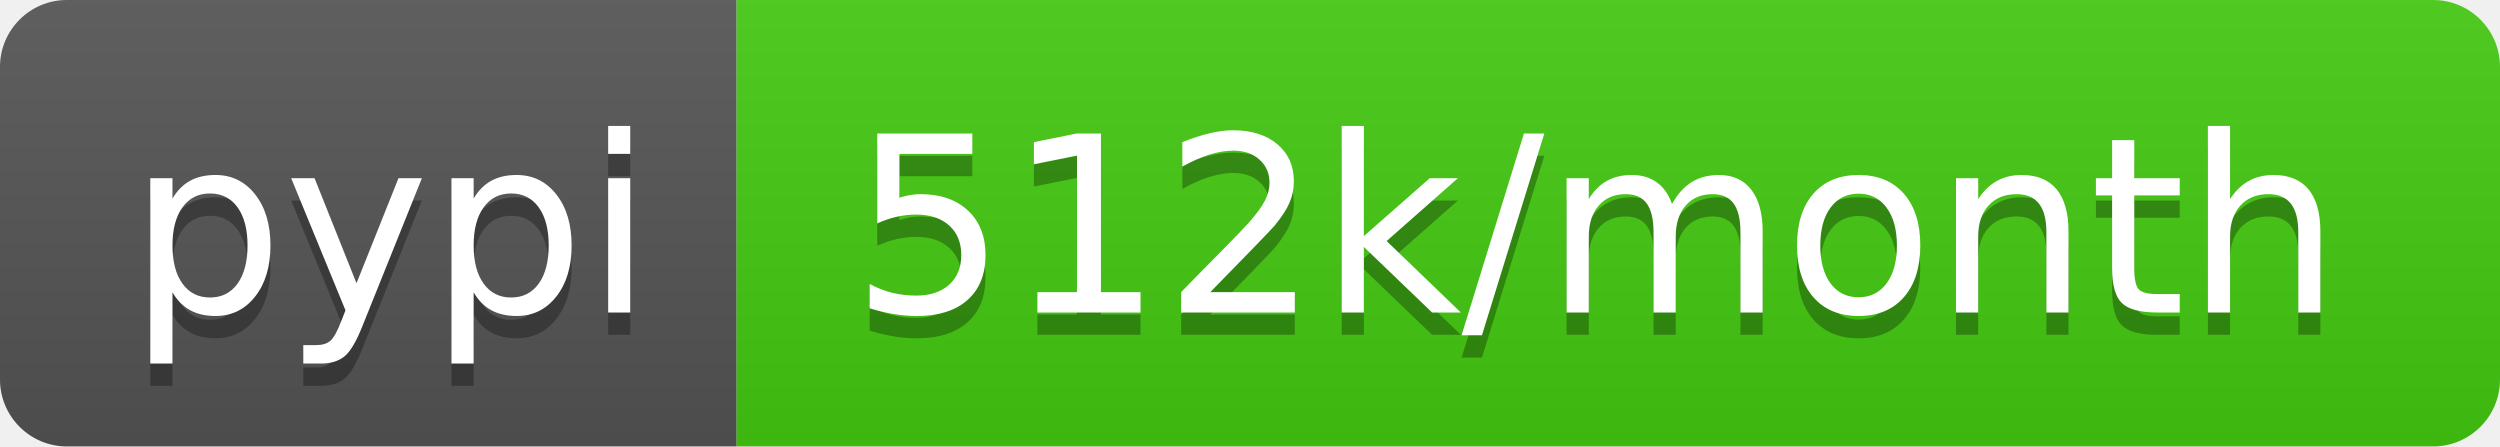
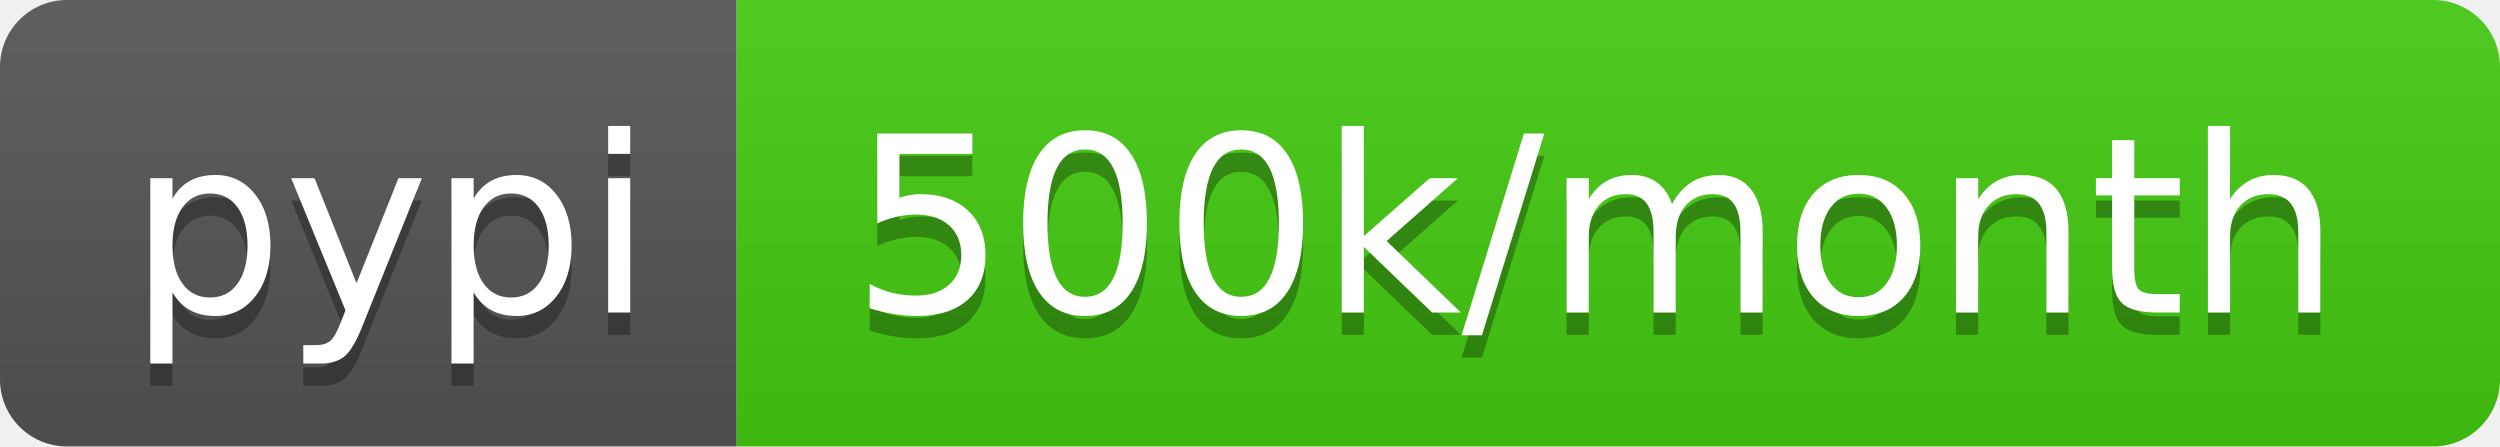
- <svg xmlns="http://www.w3.org/2000/svg" width="112" height="20" role="img" aria-label="pypi: 512k/month">
+ <svg xmlns="http://www.w3.org/2000/svg" width="112" height="20" role="img" aria-label="pypi: 500k/month">
  <linearGradient id="s" x2="0" y2="100%">
    <stop offset="0" stop-color="#bbb" stop-opacity=".1" />
    <stop offset="1" stop-opacity=".1" />
  </linearGradient>
  <clipPath id="r">
    <rect width="112" height="20" rx="3" fill="#fff" />
  </clipPath>
  <g clip-path="url(#r)">
    <rect width="33" height="20" fill="#555" />
    <rect x="33" width="79" height="20" fill="#4c1" />
    <rect width="112" height="20" fill="url(#s)" />
  </g>
  <g fill="#fff" text-anchor="middle" font-family="Verdana,Geneva,DejaVu Sans,sans-serif" text-rendering="geometricPrecision" font-size="110">
    <text aria-hidden="true" x="175" y="150" fill="#010101" fill-opacity=".3" transform="scale(.1)" textLength="230">pypi</text>
    <text x="175" y="140" transform="scale(.1)" fill="#fff" textLength="230">pypi</text>
-     <text aria-hidden="true" x="715" y="150" fill="#010101" fill-opacity=".3" transform="scale(.1)" textLength="690">512k/month</text>
-     <text x="715" y="140" transform="scale(.1)" fill="#fff" textLength="690">512k/month</text>
+     <text aria-hidden="true" x="715" y="150" fill="#010101" fill-opacity=".3" transform="scale(.1)" textLength="690">500k/month</text>
+     <text x="715" y="140" transform="scale(.1)" fill="#fff" textLength="690">500k/month</text>
  </g>
</svg>
